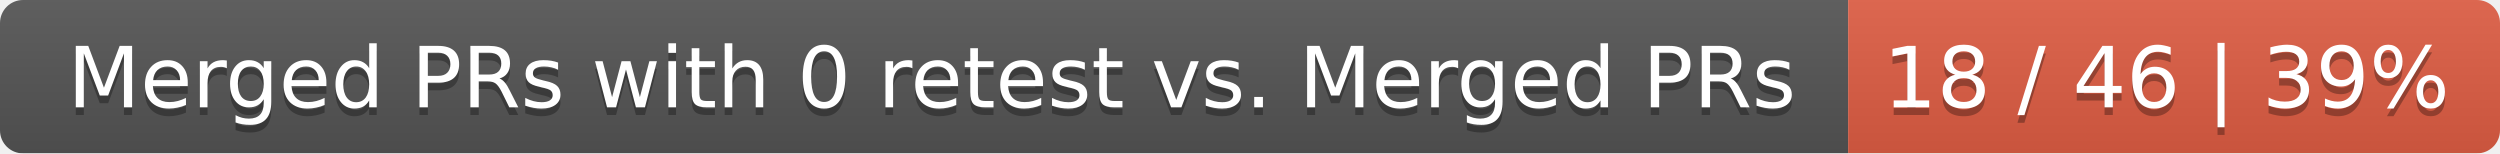
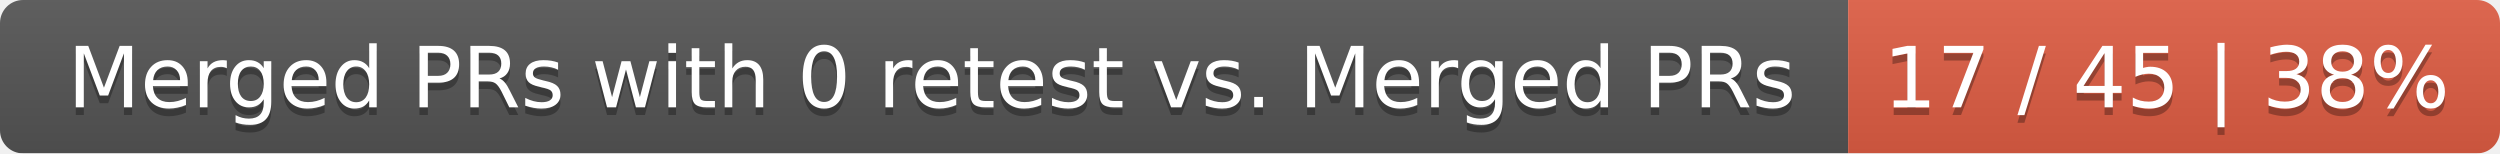
<svg xmlns="http://www.w3.org/2000/svg" width="326" height="20">
  <linearGradient id="smooth" x2="0" y2="100%">
    <stop offset="0" stop-color="#bbb" stop-opacity=".1" />
    <stop offset="1" stop-opacity=".1" />
  </linearGradient>
  <mask id="round">
    <rect width="326" height="20" rx="3" fill="#fff" />
  </mask>
  <g mask="url(#round)">
    <rect width="241" height="20" fill="#555" />
    <rect x="241" width="85" height="20" fill="#e05d44" />
    <rect width="326" height="20" fill="url(#smooth)" />
  </g>
  <g fill="#fff" text-anchor="middle" font-family="DejaVu Sans,Verdana,Geneva,sans-serif" font-size="11">
    <text x="121.5" y="15" fill="#010101" fill-opacity=".3">Merged PRs with 0 retest vs. Merged PRs</text>
    <text x="121.5" y="14">Merged PRs with 0 retest vs. Merged PRs</text>
-     <text x="282.5" y="15" fill="#010101" fill-opacity=".3">18 / 46 | 39%</text>
-     <text x="282.5" y="14">18 / 46 | 39%</text>
+     <text x="282.5" y="15" fill="#010101" fill-opacity=".3">17 / 45 | 38%</text>
+     <text x="282.5" y="14">17 / 45 | 38%</text>
  </g>
</svg>
